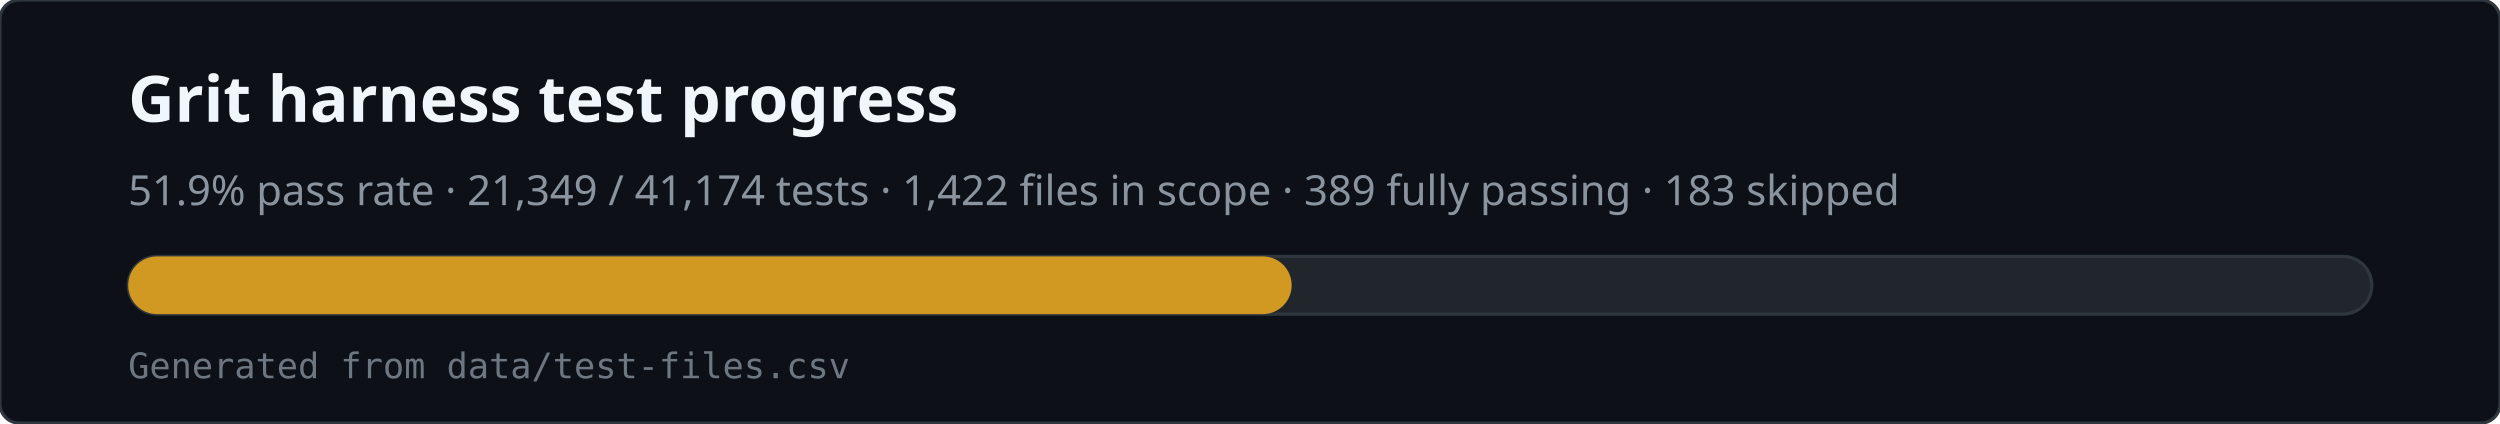
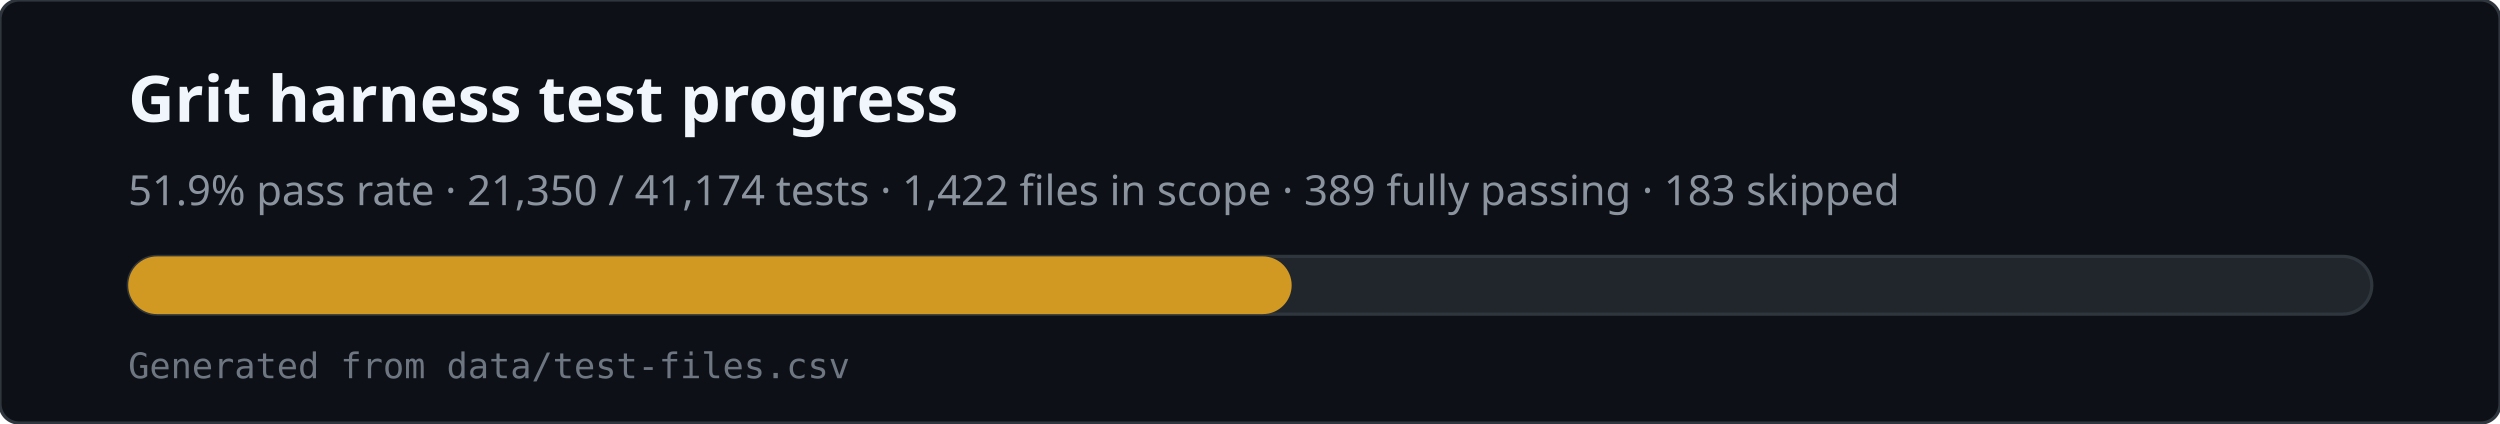
<svg xmlns="http://www.w3.org/2000/svg" viewBox="0 0 780 132" width="780" height="132" role="img" aria-labelledby="svg-title svg-desc">
  <rect x="0" y="0" width="780" height="132" rx="6" fill="#0d1117" stroke="#30363d" />
  <text x="40" y="38" fill="#f0f6fc" font-family="ui-sans-serif,system-ui,sans-serif" font-size="20" font-weight="600">Grit harness test progress</text>
-   <text x="40" y="64" fill="#8b949e" font-family="ui-sans-serif,system-ui,sans-serif" font-size="13">51.9% pass rate · 21,349 / 41,174 tests · 1,422 files in scope · 389 fully passing · 183 skipped</text>
+   <text x="40" y="64" fill="#8b949e" font-family="ui-sans-serif,system-ui,sans-serif" font-size="13">51.9% pass rate · 21,350 / 41,174 tests · 1,422 files in scope · 389 fully passing · 183 skipped</text>
  <rect x="40" y="80" width="700" height="18" rx="9" fill="#21262d" stroke="#30363d" />
  <rect x="40" y="80" width="363" height="18" rx="9" fill="#d29922" />
  <text x="40" y="118" fill="#6e7681" font-family="ui-monospace,monospace" font-size="11">Generated from data/test-files.csv</text>
</svg>
